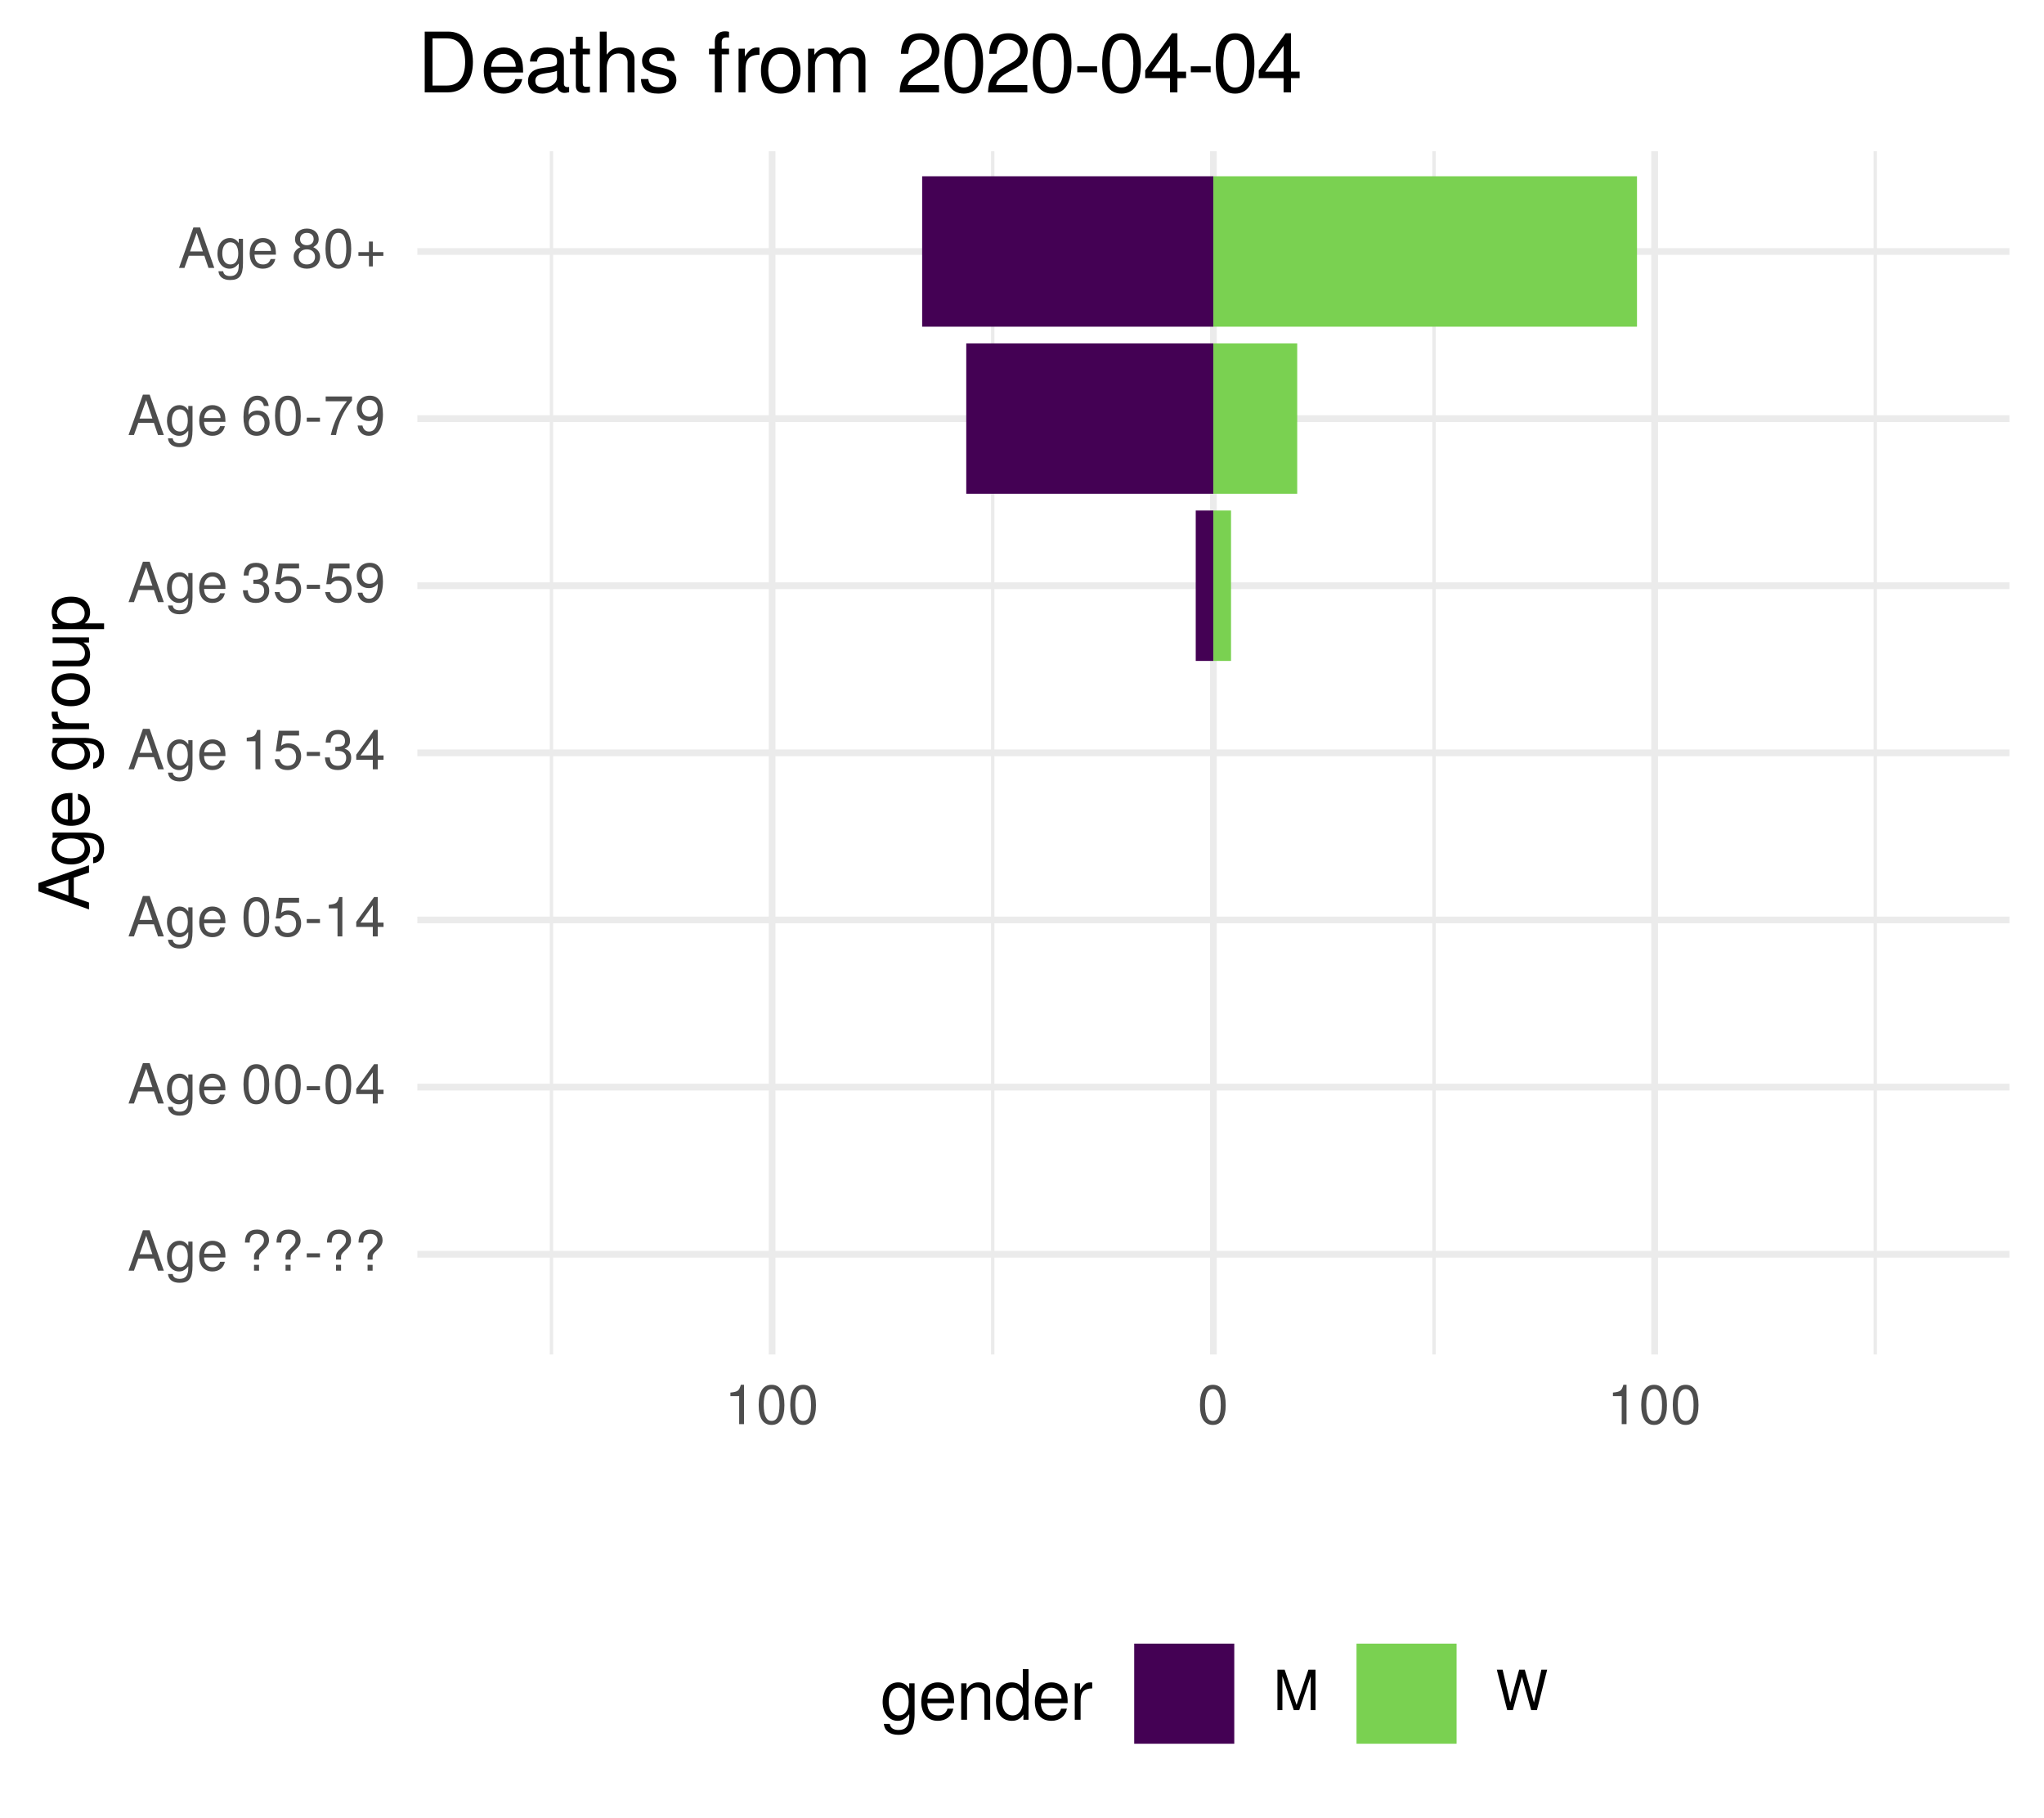
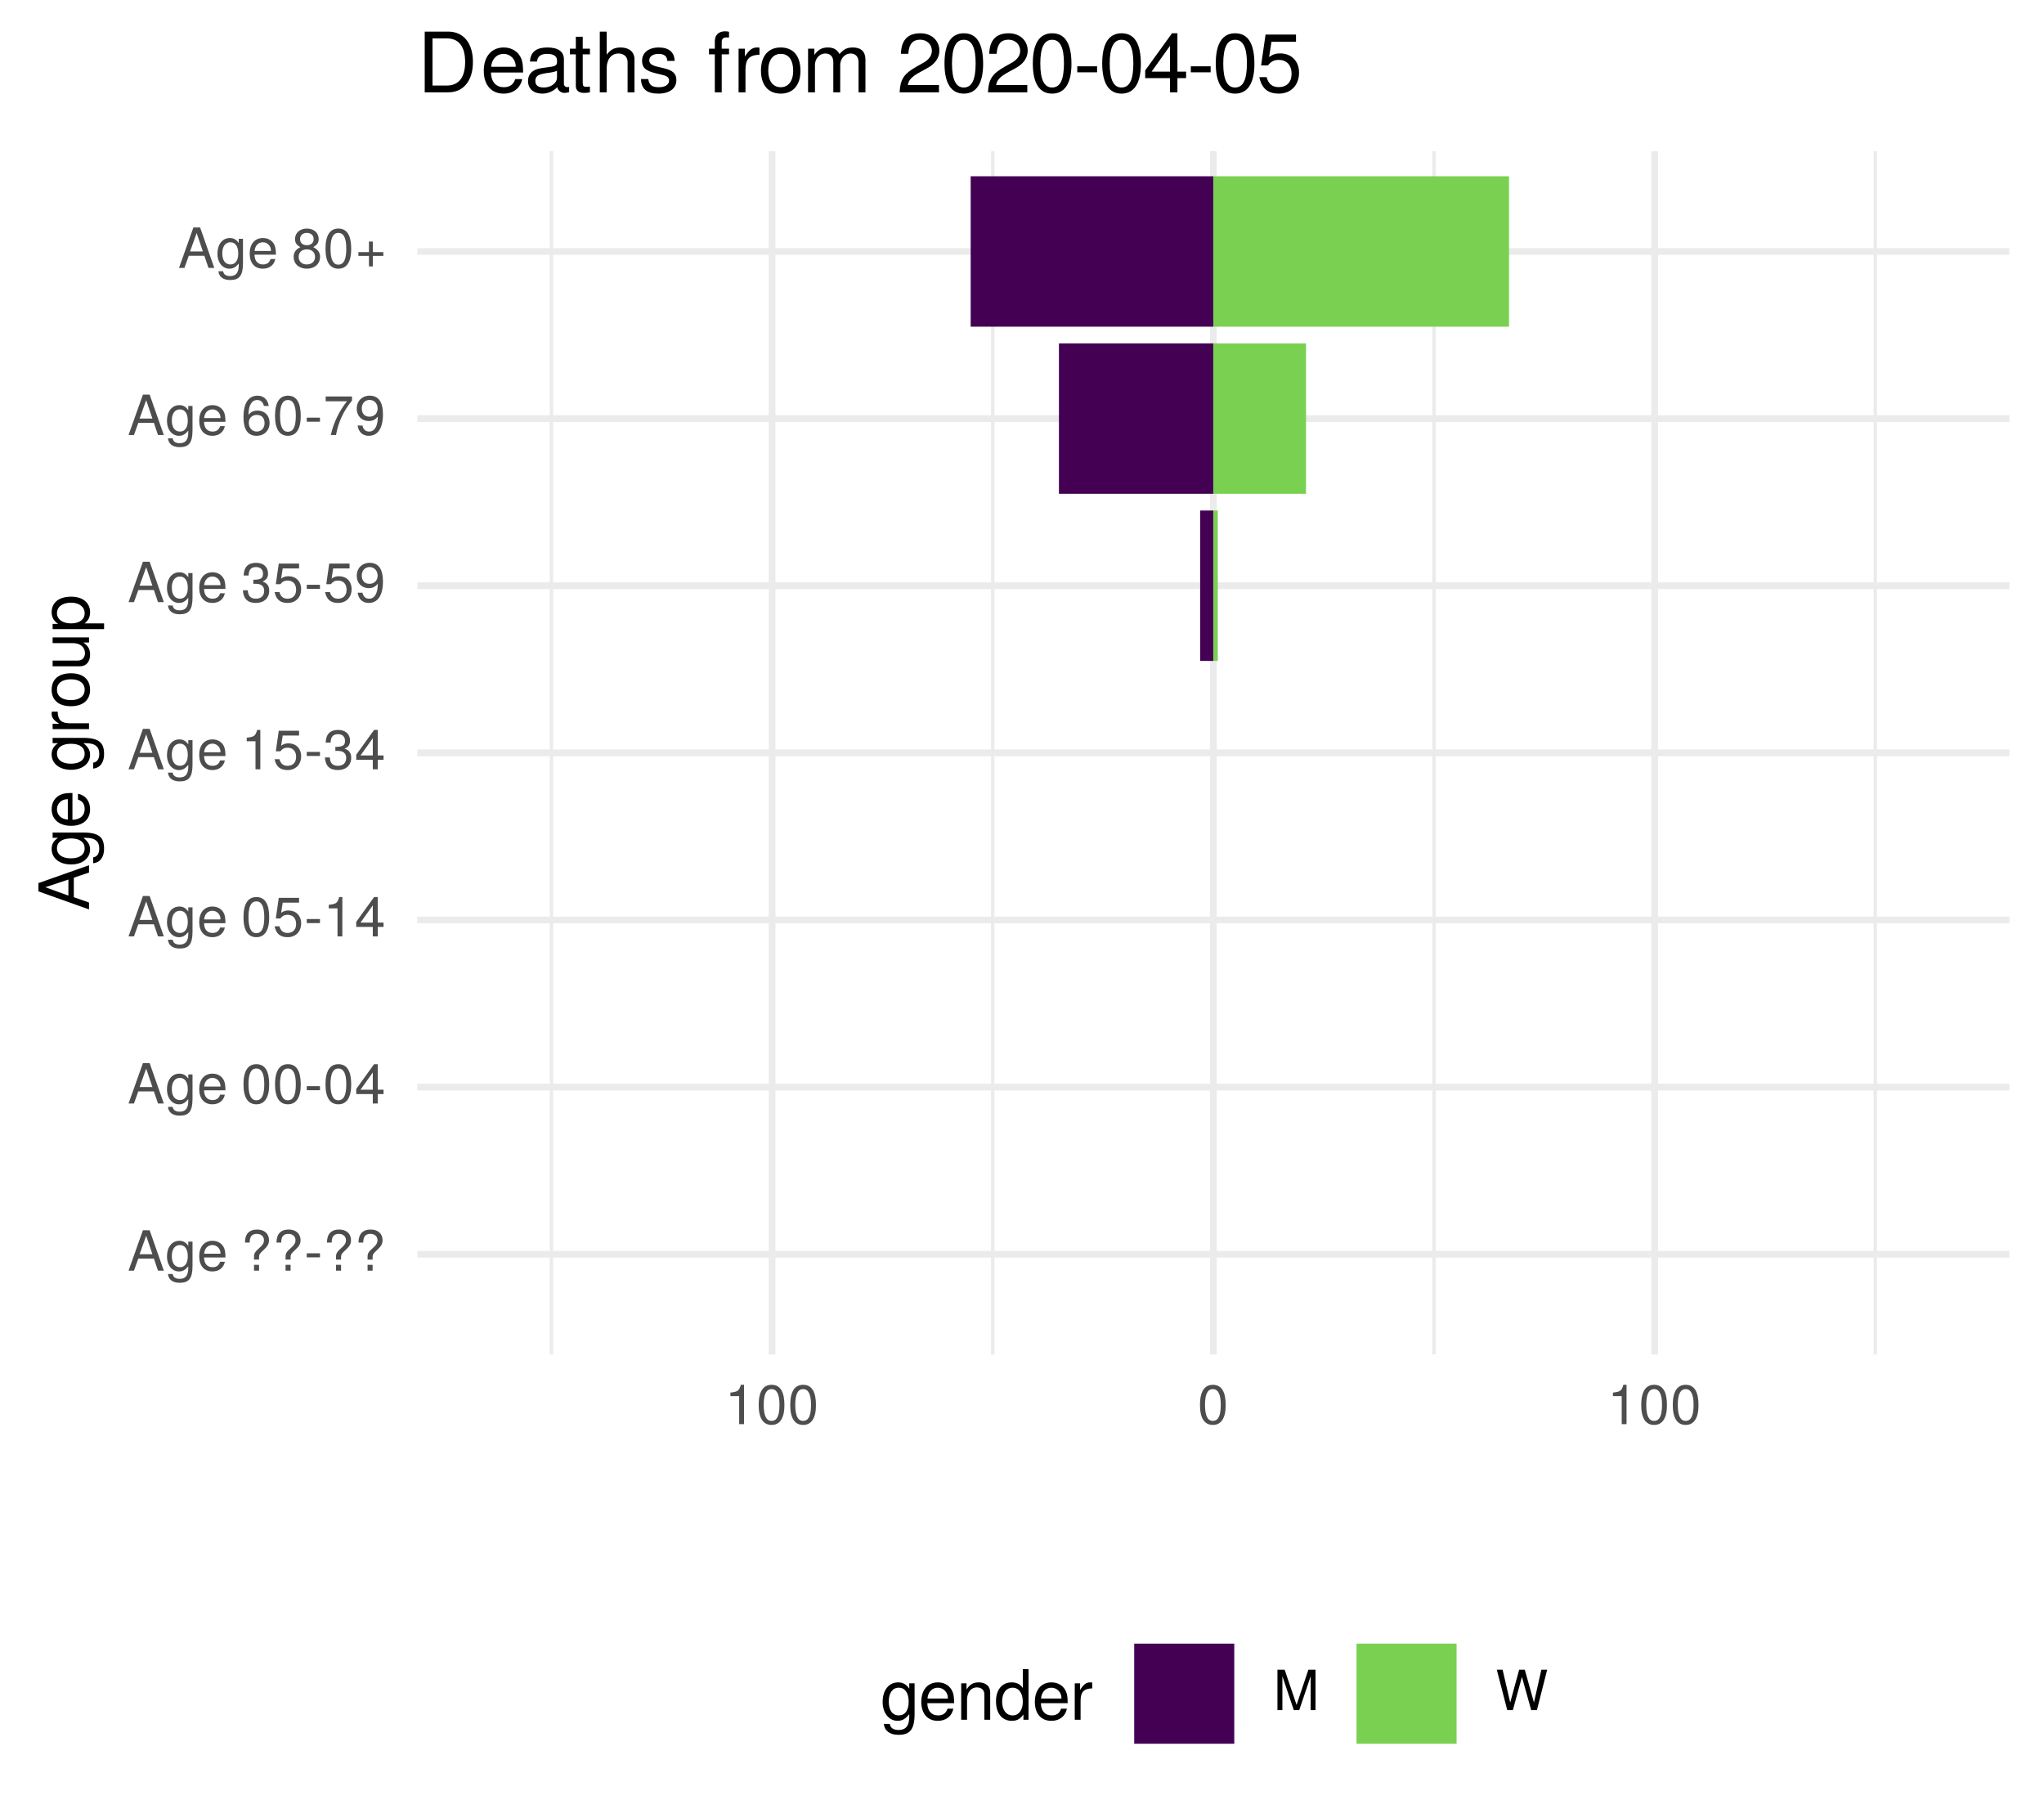
<svg xmlns="http://www.w3.org/2000/svg" xmlns:xlink="http://www.w3.org/1999/xlink" width="324pt" height="288pt" viewBox="0 0 324 288" version="1.1">
  <defs>
    <g>
      <symbol overflow="visible" id="glyph0-0">
        <path style="stroke:none;" d="" />
      </symbol>
      <symbol overflow="visible" id="glyph0-1">
        <path style="stroke:none;" d="M 5.75 0 L 3.5 -6.406 L 2.438 -6.406 L 0.156 0 L 1.016 0 L 1.703 -1.922 L 4.172 -1.922 L 4.828 0 Z M 3.938 -2.609 L 1.906 -2.609 L 2.953 -5.531 Z M 3.938 -2.609 " />
      </symbol>
      <symbol overflow="visible" id="glyph0-2">
        <path style="stroke:none;" d="M 4.297 -0.75 L 4.297 -4.609 L 3.625 -4.609 L 3.625 -3.938 C 3.25 -4.484 2.812 -4.734 2.219 -4.734 C 1.047 -4.734 0.25 -3.75 0.25 -2.266 C 0.25 -0.812 1.078 0.125 2.156 0.125 C 2.734 0.125 3.141 -0.109 3.625 -0.688 L 3.625 -0.391 C 3.625 0.828 3.125 1.297 2.266 1.297 C 1.688 1.297 1.234 1.094 1.156 0.531 L 0.406 0.531 C 0.484 1.406 1.156 1.922 2.25 1.922 C 3.688 1.922 4.297 1.281 4.297 -0.75 Z M 3.547 -2.281 C 3.547 -1.172 3.078 -0.547 2.312 -0.547 C 1.5 -0.547 1.016 -1.188 1.016 -2.312 C 1.016 -3.406 1.516 -4.062 2.297 -4.062 C 3.094 -4.062 3.547 -3.391 3.547 -2.281 Z M 3.547 -2.281 " />
      </symbol>
      <symbol overflow="visible" id="glyph0-3">
        <path style="stroke:none;" d="M 4.516 -2.094 C 4.516 -2.766 4.453 -3.188 4.328 -3.531 C 4.031 -4.281 3.328 -4.734 2.469 -4.734 C 1.172 -4.734 0.359 -3.797 0.359 -2.281 C 0.359 -0.766 1.156 0.125 2.453 0.125 C 3.5 0.125 4.234 -0.469 4.422 -1.406 L 3.672 -1.406 C 3.469 -0.797 3.062 -0.547 2.469 -0.547 C 1.703 -0.547 1.141 -1.031 1.125 -2.094 Z M 3.734 -2.75 C 3.734 -2.75 3.734 -2.703 3.719 -2.688 L 1.141 -2.688 C 1.203 -3.516 1.719 -4.062 2.453 -4.062 C 3.172 -4.062 3.734 -3.469 3.734 -2.75 Z M 3.734 -2.75 " />
      </symbol>
      <symbol overflow="visible" id="glyph0-4">
        <path style="stroke:none;" d="" />
      </symbol>
      <symbol overflow="visible" id="glyph0-5">
        <path style="stroke:none;" d="M 4.422 -4.828 C 4.422 -5.859 3.688 -6.516 2.547 -6.516 C 1.281 -6.516 0.609 -5.812 0.609 -4.453 L 1.359 -4.453 C 1.359 -5.422 1.719 -5.828 2.5 -5.828 C 3.172 -5.828 3.625 -5.422 3.625 -4.828 C 3.625 -4.422 3.438 -4.078 2.969 -3.672 C 2.453 -3.203 2.453 -3.203 2.297 -3 C 2.109 -2.75 2.047 -2.547 2.047 -2.234 L 2.047 -1.75 L 2.844 -1.75 L 2.844 -2.156 C 2.844 -2.547 2.938 -2.703 3.531 -3.25 C 4.203 -3.859 4.422 -4.25 4.422 -4.828 Z M 2.844 0 L 2.844 -0.922 L 2.047 -0.922 L 2.047 0 Z M 2.844 0 " />
      </symbol>
      <symbol overflow="visible" id="glyph0-6">
        <path style="stroke:none;" d="M 2.5 -2.109 L 2.5 -2.75 L 0.406 -2.75 L 0.406 -2.109 Z M 2.5 -2.109 " />
      </symbol>
      <symbol overflow="visible" id="glyph0-7">
        <path style="stroke:none;" d="M 4.453 -3 C 4.453 -5.156 3.781 -6.234 2.422 -6.234 C 1.078 -6.234 0.375 -5.141 0.375 -3.047 C 0.375 -0.953 1.078 0.125 2.422 0.125 C 3.734 0.125 4.453 -0.953 4.453 -3 Z M 3.672 -3.062 C 3.672 -1.297 3.266 -0.516 2.406 -0.516 C 1.578 -0.516 1.172 -1.344 1.172 -3.047 C 1.172 -4.75 1.578 -5.547 2.422 -5.547 C 3.25 -5.547 3.672 -4.734 3.672 -3.062 Z M 3.672 -3.062 " />
      </symbol>
      <symbol overflow="visible" id="glyph0-8">
        <path style="stroke:none;" d="M 4.578 -1.5 L 4.578 -2.188 L 3.656 -2.188 L 3.656 -6.234 L 3.078 -6.234 L 0.25 -2.312 L 0.25 -1.5 L 2.875 -1.5 L 2.875 0 L 3.656 0 L 3.656 -1.5 Z M 2.875 -2.188 L 0.922 -2.188 L 2.875 -4.922 Z M 2.875 -2.188 " />
      </symbol>
      <symbol overflow="visible" id="glyph0-9">
        <path style="stroke:none;" d="M 4.516 -2.062 C 4.516 -3.297 3.688 -4.109 2.5 -4.109 C 2.062 -4.109 1.703 -4 1.344 -3.734 L 1.594 -5.344 L 4.188 -5.344 L 4.188 -6.109 L 0.969 -6.109 L 0.5 -2.844 L 1.219 -2.844 C 1.578 -3.266 1.875 -3.422 2.359 -3.422 C 3.188 -3.422 3.719 -2.891 3.719 -1.969 C 3.719 -1.062 3.203 -0.547 2.359 -0.547 C 1.688 -0.547 1.266 -0.891 1.078 -1.594 L 0.312 -1.594 C 0.562 -0.359 1.266 0.125 2.375 0.125 C 3.641 0.125 4.516 -0.75 4.516 -2.062 Z M 4.516 -2.062 " />
      </symbol>
      <symbol overflow="visible" id="glyph0-10">
        <path style="stroke:none;" d="M 3.047 0 L 3.047 -6.234 L 2.547 -6.234 C 2.266 -5.281 2.094 -5.141 0.891 -5 L 0.891 -4.438 L 2.281 -4.438 L 2.281 0 Z M 3.047 0 " />
      </symbol>
      <symbol overflow="visible" id="glyph0-11">
        <path style="stroke:none;" d="M 4.453 -1.812 C 4.453 -2.562 4.141 -3.016 3.391 -3.266 C 3.969 -3.5 4.266 -3.891 4.266 -4.516 C 4.266 -5.594 3.547 -6.234 2.359 -6.234 C 1.109 -6.234 0.438 -5.547 0.406 -4.219 L 1.188 -4.219 C 1.203 -5.141 1.578 -5.562 2.375 -5.562 C 3.062 -5.562 3.469 -5.156 3.469 -4.5 C 3.469 -3.828 3.188 -3.547 1.938 -3.547 L 1.938 -2.906 L 2.359 -2.906 C 3.219 -2.906 3.656 -2.5 3.656 -1.797 C 3.656 -1.016 3.172 -0.547 2.359 -0.547 C 1.516 -0.547 1.109 -0.969 1.062 -1.875 L 0.281 -1.875 C 0.375 -0.5 1.062 0.125 2.344 0.125 C 3.625 0.125 4.453 -0.641 4.453 -1.812 Z M 4.453 -1.812 " />
      </symbol>
      <symbol overflow="visible" id="glyph0-12">
        <path style="stroke:none;" d="M 4.484 -3.266 C 4.484 -5.219 3.797 -6.234 2.375 -6.234 C 1.188 -6.234 0.328 -5.391 0.328 -4.172 C 0.328 -3.016 1.125 -2.219 2.25 -2.219 C 2.844 -2.219 3.266 -2.438 3.672 -2.922 C 3.672 -1.406 3.172 -0.547 2.281 -0.547 C 1.734 -0.547 1.359 -0.891 1.234 -1.5 L 0.469 -1.5 C 0.609 -0.469 1.281 0.125 2.234 0.125 C 3.688 0.125 4.484 -1.109 4.484 -3.266 Z M 3.641 -4.188 C 3.641 -3.422 3.094 -2.906 2.344 -2.906 C 1.594 -2.906 1.125 -3.391 1.125 -4.234 C 1.125 -5.016 1.656 -5.562 2.359 -5.562 C 3.094 -5.562 3.641 -5 3.641 -4.188 Z M 3.641 -4.188 " />
      </symbol>
      <symbol overflow="visible" id="glyph0-13">
        <path style="stroke:none;" d="M 4.516 -1.938 C 4.516 -3.094 3.719 -3.875 2.609 -3.875 C 1.984 -3.875 1.5 -3.641 1.172 -3.188 C 1.172 -4.703 1.672 -5.547 2.562 -5.547 C 3.109 -5.547 3.484 -5.203 3.609 -4.609 L 4.375 -4.609 C 4.234 -5.625 3.562 -6.234 2.609 -6.234 C 1.156 -6.234 0.375 -5.016 0.375 -2.844 C 0.375 -0.891 1.047 0.125 2.469 0.125 C 3.656 0.125 4.516 -0.719 4.516 -1.938 Z M 3.719 -1.875 C 3.719 -1.094 3.188 -0.547 2.484 -0.547 C 1.766 -0.547 1.219 -1.125 1.219 -1.922 C 1.219 -2.688 1.734 -3.188 2.5 -3.188 C 3.25 -3.188 3.719 -2.703 3.719 -1.875 Z M 3.719 -1.875 " />
      </symbol>
      <symbol overflow="visible" id="glyph0-14">
        <path style="stroke:none;" d="M 4.578 -5.453 L 4.578 -6.109 L 0.406 -6.109 L 0.406 -5.344 L 3.781 -5.344 C 2.531 -3.781 1.656 -1.953 1.219 0 L 2.047 0 C 2.391 -2.016 3.266 -3.891 4.578 -5.453 Z M 4.578 -5.453 " />
      </symbol>
      <symbol overflow="visible" id="glyph0-15">
        <path style="stroke:none;" d="M 4.516 -1.766 C 4.516 -2.453 4.156 -2.938 3.438 -3.281 C 4.078 -3.672 4.297 -3.984 4.297 -4.578 C 4.297 -5.547 3.531 -6.234 2.422 -6.234 C 1.312 -6.234 0.547 -5.547 0.547 -4.578 C 0.547 -4 0.75 -3.672 1.391 -3.281 C 0.672 -2.938 0.328 -2.453 0.328 -1.766 C 0.328 -0.625 1.188 0.125 2.422 0.125 C 3.656 0.125 4.516 -0.625 4.516 -1.766 Z M 3.5 -4.562 C 3.5 -3.969 3.062 -3.594 2.422 -3.594 C 1.766 -3.594 1.344 -3.969 1.344 -4.562 C 1.344 -5.156 1.766 -5.547 2.422 -5.547 C 3.078 -5.547 3.5 -5.156 3.5 -4.562 Z M 3.719 -1.75 C 3.719 -1.016 3.188 -0.547 2.406 -0.547 C 1.641 -0.547 1.125 -1.016 1.125 -1.75 C 1.125 -2.484 1.641 -2.938 2.422 -2.938 C 3.188 -2.938 3.719 -2.484 3.719 -1.75 Z M 3.719 -1.75 " />
      </symbol>
      <symbol overflow="visible" id="glyph0-16">
        <path style="stroke:none;" d="M 4.547 -1.906 L 4.547 -2.5 L 2.875 -2.5 L 2.875 -4.172 L 2.266 -4.172 L 2.266 -2.5 L 0.594 -2.5 L 0.594 -1.906 L 2.266 -1.906 L 2.266 -0.234 L 2.875 -0.234 L 2.875 -1.906 Z M 4.547 -1.906 " />
      </symbol>
      <symbol overflow="visible" id="glyph0-17">
        <path style="stroke:none;" d="M 6.688 0 L 6.688 -6.406 L 5.562 -6.406 L 3.688 -0.828 L 1.797 -6.406 L 0.656 -6.406 L 0.656 0 L 1.438 0 L 1.438 -5.375 L 3.25 0 L 4.109 0 L 5.922 -5.375 L 5.922 0 Z M 6.688 0 " />
      </symbol>
      <symbol overflow="visible" id="glyph0-18">
        <path style="stroke:none;" d="M 8.172 -6.406 L 7.25 -6.406 L 6.078 -1.203 L 4.625 -6.406 L 3.734 -6.406 L 2.312 -1.203 L 1.109 -6.406 L 0.188 -6.406 L 1.844 0 L 2.734 0 L 4.172 -5.266 L 5.641 0 L 6.547 0 Z M 8.172 -6.406 " />
      </symbol>
      <symbol overflow="visible" id="glyph1-0">
        <path style="stroke:none;" d="" />
      </symbol>
      <symbol overflow="visible" id="glyph1-1">
        <path style="stroke:none;" d="M 0 -7.188 L -8.016 -4.359 L -8.016 -3.047 L 0 -0.188 L 0 -1.281 L -2.406 -2.125 L -2.406 -5.219 L 0 -6.031 Z M -3.266 -4.922 L -3.266 -2.375 L -6.922 -3.703 Z M -3.266 -4.922 " />
      </symbol>
      <symbol overflow="visible" id="glyph1-2">
        <path style="stroke:none;" d="M -0.953 -5.375 L -5.766 -5.375 L -5.766 -4.531 L -4.922 -4.531 C -5.609 -4.062 -5.922 -3.516 -5.922 -2.766 C -5.922 -1.312 -4.703 -0.312 -2.828 -0.312 C -1.016 -0.312 0.172 -1.344 0.172 -2.688 C 0.172 -3.422 -0.141 -3.922 -0.875 -4.531 L -0.484 -4.531 C 1.047 -4.531 1.625 -3.906 1.625 -2.844 C 1.625 -2.109 1.359 -1.547 0.656 -1.438 L 0.656 -0.5 C 1.75 -0.609 2.391 -1.453 2.391 -2.812 C 2.391 -4.609 1.594 -5.375 -0.953 -5.375 Z M -2.844 -4.438 C -1.469 -4.438 -0.688 -3.844 -0.688 -2.875 C -0.688 -1.875 -1.484 -1.281 -2.875 -1.281 C -4.266 -1.281 -5.078 -1.891 -5.078 -2.875 C -5.078 -3.859 -4.25 -4.438 -2.844 -4.438 Z M -2.844 -4.438 " />
      </symbol>
      <symbol overflow="visible" id="glyph1-3">
        <path style="stroke:none;" d="M -2.625 -5.641 C -3.453 -5.641 -3.984 -5.578 -4.406 -5.406 C -5.359 -5.031 -5.922 -4.156 -5.922 -3.078 C -5.922 -1.469 -4.734 -0.438 -2.844 -0.438 C -0.953 -0.438 0.172 -1.438 0.172 -3.062 C 0.172 -4.375 -0.578 -5.297 -1.75 -5.516 L -1.75 -4.594 C -0.984 -4.344 -0.688 -3.828 -0.688 -3.094 C -0.688 -2.141 -1.297 -1.422 -2.625 -1.391 Z M -3.438 -4.656 C -3.438 -4.656 -3.391 -4.656 -3.359 -4.656 L -3.359 -1.422 C -4.391 -1.5 -5.078 -2.141 -5.078 -3.062 C -5.078 -3.969 -4.328 -4.656 -3.438 -4.656 Z M -3.438 -4.656 " />
      </symbol>
      <symbol overflow="visible" id="glyph1-4">
        <path style="stroke:none;" d="" />
      </symbol>
      <symbol overflow="visible" id="glyph1-5">
        <path style="stroke:none;" d="M -4.969 -3.531 L -5.891 -3.531 C -5.922 -3.375 -5.922 -3.297 -5.922 -3.172 C -5.922 -2.578 -5.578 -2.141 -4.719 -1.609 L -5.766 -1.609 L -5.766 -0.766 L 0 -0.766 L 0 -1.688 L -2.984 -1.688 C -4.297 -1.688 -4.938 -2.109 -4.969 -3.531 Z M -4.969 -3.531 " />
      </symbol>
      <symbol overflow="visible" id="glyph1-6">
        <path style="stroke:none;" d="M -2.844 -5.609 C -4.828 -5.609 -5.922 -4.656 -5.922 -2.984 C -5.922 -1.375 -4.812 -0.391 -2.875 -0.391 C -0.953 -0.391 0.172 -1.359 0.172 -3 C 0.172 -4.625 -0.953 -5.609 -2.844 -5.609 Z M -2.844 -4.656 C -1.5 -4.656 -0.688 -4.016 -0.688 -3 C -0.688 -1.984 -1.484 -1.359 -2.875 -1.359 C -4.266 -1.359 -5.078 -1.984 -5.078 -3 C -5.078 -4.031 -4.281 -4.656 -2.844 -4.656 Z M -2.844 -4.656 " />
      </symbol>
      <symbol overflow="visible" id="glyph1-7">
        <path style="stroke:none;" d="M 0 -5.297 L -5.766 -5.297 L -5.766 -4.391 L -2.578 -4.391 C -1.406 -4.391 -0.641 -3.766 -0.641 -2.812 C -0.641 -2.094 -1.078 -1.625 -1.766 -1.625 L -5.766 -1.625 L -5.766 -0.719 L -1.406 -0.719 C -0.453 -0.719 0.172 -1.438 0.172 -2.547 C 0.172 -3.406 -0.125 -3.938 -0.891 -4.484 L 0 -4.484 Z M 0 -5.297 " />
      </symbol>
      <symbol overflow="visible" id="glyph1-8">
        <path style="stroke:none;" d="M -2.828 -5.75 C -4.766 -5.75 -5.922 -4.812 -5.922 -3.281 C -5.922 -2.5 -5.578 -1.875 -4.891 -1.438 L -5.766 -1.438 L -5.766 -0.609 L 2.391 -0.609 L 2.391 -1.516 L -0.688 -1.516 C -0.094 -2 0.172 -2.547 0.172 -3.281 C 0.172 -4.781 -0.984 -5.75 -2.828 -5.75 Z M -2.844 -4.797 C -1.547 -4.797 -0.688 -4.125 -0.688 -3.125 C -0.688 -2.156 -1.484 -1.516 -2.844 -1.516 C -4.188 -1.516 -5.078 -2.156 -5.078 -3.125 C -5.078 -4.141 -4.219 -4.797 -2.844 -4.797 Z M -2.844 -4.797 " />
      </symbol>
      <symbol overflow="visible" id="glyph2-0">
        <path style="stroke:none;" d="" />
      </symbol>
      <symbol overflow="visible" id="glyph2-1">
        <path style="stroke:none;" d="M 5.375 -0.953 L 5.375 -5.766 L 4.531 -5.766 L 4.531 -4.922 C 4.062 -5.609 3.516 -5.922 2.766 -5.922 C 1.312 -5.922 0.312 -4.703 0.312 -2.828 C 0.312 -1.016 1.344 0.172 2.688 0.172 C 3.422 0.172 3.922 -0.141 4.531 -0.875 L 4.531 -0.484 C 4.531 1.047 3.906 1.625 2.844 1.625 C 2.109 1.625 1.547 1.359 1.438 0.656 L 0.5 0.656 C 0.609 1.75 1.453 2.391 2.812 2.391 C 4.609 2.391 5.375 1.594 5.375 -0.953 Z M 4.438 -2.844 C 4.438 -1.469 3.844 -0.688 2.875 -0.688 C 1.875 -0.688 1.281 -1.484 1.281 -2.875 C 1.281 -4.266 1.891 -5.078 2.875 -5.078 C 3.859 -5.078 4.438 -4.25 4.438 -2.844 Z M 4.438 -2.844 " />
      </symbol>
      <symbol overflow="visible" id="glyph2-2">
        <path style="stroke:none;" d="M 5.641 -2.625 C 5.641 -3.453 5.578 -3.984 5.406 -4.406 C 5.031 -5.359 4.156 -5.922 3.078 -5.922 C 1.469 -5.922 0.438 -4.734 0.438 -2.844 C 0.438 -0.953 1.438 0.172 3.062 0.172 C 4.375 0.172 5.297 -0.578 5.516 -1.75 L 4.594 -1.75 C 4.344 -0.984 3.828 -0.688 3.094 -0.688 C 2.141 -0.688 1.422 -1.297 1.391 -2.625 Z M 4.656 -3.438 C 4.656 -3.438 4.656 -3.391 4.656 -3.359 L 1.422 -3.359 C 1.5 -4.391 2.141 -5.078 3.062 -5.078 C 3.969 -5.078 4.656 -4.328 4.656 -3.438 Z M 4.656 -3.438 " />
      </symbol>
      <symbol overflow="visible" id="glyph2-3">
        <path style="stroke:none;" d="M 5.359 0 L 5.359 -4.359 C 5.359 -5.312 4.641 -5.922 3.531 -5.922 C 2.672 -5.922 2.125 -5.594 1.609 -4.797 L 1.609 -5.766 L 0.766 -5.766 L 0.766 0 L 1.688 0 L 1.688 -3.172 C 1.688 -4.359 2.328 -5.125 3.25 -5.125 C 3.984 -5.125 4.438 -4.688 4.438 -4 L 4.438 0 Z M 5.359 0 " />
      </symbol>
      <symbol overflow="visible" id="glyph2-4">
        <path style="stroke:none;" d="M 5.438 0 L 5.438 -8.016 L 4.531 -8.016 L 4.531 -5.031 C 4.141 -5.625 3.531 -5.922 2.766 -5.922 C 1.266 -5.922 0.281 -4.781 0.281 -2.938 C 0.281 -0.984 1.25 0.172 2.797 0.172 C 3.594 0.172 4.141 -0.125 4.625 -0.844 L 4.625 0 Z M 4.531 -2.859 C 4.531 -1.531 3.891 -0.688 2.922 -0.688 C 1.906 -0.688 1.25 -1.547 1.25 -2.875 C 1.25 -4.219 1.906 -5.078 2.922 -5.078 C 3.906 -5.078 4.531 -4.188 4.531 -2.859 Z M 4.531 -2.859 " />
      </symbol>
      <symbol overflow="visible" id="glyph2-5">
        <path style="stroke:none;" d="M 3.531 -4.969 L 3.531 -5.891 C 3.375 -5.922 3.297 -5.922 3.172 -5.922 C 2.578 -5.922 2.141 -5.578 1.609 -4.719 L 1.609 -5.766 L 0.766 -5.766 L 0.766 0 L 1.688 0 L 1.688 -2.984 C 1.688 -4.297 2.109 -4.938 3.531 -4.969 Z M 3.531 -4.969 " />
      </symbol>
      <symbol overflow="visible" id="glyph3-0">
        <path style="stroke:none;" d="" />
      </symbol>
      <symbol overflow="visible" id="glyph3-1">
        <path style="stroke:none;" d="M 8.812 -4.812 C 8.812 -7.797 7.328 -9.625 4.891 -9.625 L 1.172 -9.625 L 1.172 0 L 4.891 0 C 7.312 0 8.812 -1.828 8.812 -4.812 Z M 7.578 -4.812 C 7.578 -2.375 6.578 -1.078 4.672 -1.078 L 2.406 -1.078 L 2.406 -8.547 L 4.672 -8.547 C 6.578 -8.547 7.578 -7.266 7.578 -4.812 Z M 7.578 -4.812 " />
      </symbol>
      <symbol overflow="visible" id="glyph3-2">
        <path style="stroke:none;" d="M 6.766 -3.141 C 6.766 -4.141 6.688 -4.781 6.5 -5.297 C 6.047 -6.438 4.984 -7.109 3.703 -7.109 C 1.766 -7.109 0.531 -5.688 0.531 -3.422 C 0.531 -1.156 1.734 0.203 3.672 0.203 C 5.25 0.203 6.344 -0.703 6.625 -2.094 L 5.516 -2.094 C 5.219 -1.188 4.594 -0.812 3.703 -0.812 C 2.562 -0.812 1.703 -1.562 1.672 -3.141 Z M 5.594 -4.125 C 5.594 -4.125 5.594 -4.062 5.578 -4.047 L 1.703 -4.047 C 1.797 -5.266 2.578 -6.094 3.688 -6.094 C 4.766 -6.094 5.594 -5.203 5.594 -4.125 Z M 5.594 -4.125 " />
      </symbol>
      <symbol overflow="visible" id="glyph3-3">
        <path style="stroke:none;" d="M 7.062 -0.031 L 7.062 -0.859 C 6.938 -0.828 6.891 -0.828 6.828 -0.828 C 6.438 -0.828 6.234 -1.031 6.234 -1.375 L 6.234 -5.234 C 6.234 -6.453 5.328 -7.109 3.625 -7.109 C 1.953 -7.109 0.922 -6.469 0.859 -4.875 L 1.969 -4.875 C 2.062 -5.719 2.562 -6.094 3.594 -6.094 C 4.578 -6.094 5.141 -5.734 5.141 -5.062 L 5.141 -4.781 C 5.141 -4.312 4.859 -4.125 3.984 -4.016 C 2.422 -3.812 2.188 -3.766 1.766 -3.594 C 0.969 -3.266 0.547 -2.641 0.547 -1.797 C 0.547 -0.547 1.422 0.203 2.828 0.203 C 3.703 0.203 4.562 -0.172 5.172 -0.812 C 5.297 -0.297 5.766 0.094 6.312 0.094 C 6.531 0.094 6.703 0.062 7.062 -0.031 Z M 5.141 -2.391 C 5.141 -1.406 4.125 -0.766 3.062 -0.766 C 2.203 -0.766 1.703 -1.062 1.703 -1.828 C 1.703 -2.547 2.188 -2.859 3.359 -3.031 C 4.531 -3.188 4.766 -3.25 5.141 -3.422 Z M 5.141 -2.391 " />
      </symbol>
      <symbol overflow="visible" id="glyph3-4">
        <path style="stroke:none;" d="M 3.359 0 L 3.359 -0.922 C 3.203 -0.891 3.031 -0.875 2.828 -0.875 C 2.344 -0.875 2.219 -1 2.219 -1.484 L 2.219 -6.016 L 3.359 -6.016 L 3.359 -6.922 L 2.219 -6.922 L 2.219 -8.812 L 1.125 -8.812 L 1.125 -6.922 L 0.188 -6.922 L 0.188 -6.016 L 1.125 -6.016 L 1.125 -1 C 1.125 -0.297 1.594 0.094 2.453 0.094 C 2.719 0.094 2.984 0.062 3.359 0 Z M 3.359 0 " />
      </symbol>
      <symbol overflow="visible" id="glyph3-5">
        <path style="stroke:none;" d="M 6.422 0 L 6.422 -5.234 C 6.422 -6.391 5.578 -7.109 4.234 -7.109 C 3.266 -7.109 2.672 -6.812 2.016 -5.969 L 2.016 -9.625 L 0.922 -9.625 L 0.922 0 L 2.016 0 L 2.016 -3.812 C 2.016 -5.234 2.766 -6.156 3.891 -6.156 C 4.672 -6.156 5.328 -5.703 5.328 -4.797 L 5.328 0 Z M 6.422 0 " />
      </symbol>
      <symbol overflow="visible" id="glyph3-6">
        <path style="stroke:none;" d="M 6.062 -1.938 C 6.062 -2.969 5.484 -3.484 4.109 -3.812 L 3.047 -4.062 C 2.156 -4.281 1.766 -4.562 1.766 -5.062 C 1.766 -5.688 2.344 -6.094 3.234 -6.094 C 4.125 -6.094 4.594 -5.719 4.625 -4.984 L 5.781 -4.984 C 5.766 -6.344 4.875 -7.109 3.281 -7.109 C 1.656 -7.109 0.625 -6.281 0.625 -5 C 0.625 -3.922 1.172 -3.406 2.812 -3.016 L 3.844 -2.766 C 4.609 -2.578 4.906 -2.344 4.906 -1.844 C 4.906 -1.203 4.266 -0.812 3.297 -0.812 C 2.312 -0.812 1.75 -1.062 1.609 -2.109 L 0.453 -2.109 C 0.5 -0.516 1.406 0.203 3.203 0.203 C 4.953 0.203 6.062 -0.609 6.062 -1.938 Z M 6.062 -1.938 " />
      </symbol>
      <symbol overflow="visible" id="glyph3-7">
        <path style="stroke:none;" d="" />
      </symbol>
      <symbol overflow="visible" id="glyph3-8">
        <path style="stroke:none;" d="M 3.406 -6.016 L 3.406 -6.922 L 2.25 -6.922 L 2.25 -8 C 2.25 -8.469 2.516 -8.703 3.031 -8.703 C 3.109 -8.703 3.156 -8.703 3.406 -8.688 L 3.406 -9.594 C 3.156 -9.656 3.016 -9.672 2.781 -9.672 C 1.766 -9.672 1.156 -9.078 1.156 -8.094 L 1.156 -6.922 L 0.234 -6.922 L 0.234 -6.016 L 1.156 -6.016 L 1.156 0 L 2.25 0 L 2.25 -6.016 Z M 3.406 -6.016 " />
      </symbol>
      <symbol overflow="visible" id="glyph3-9">
        <path style="stroke:none;" d="M 4.234 -5.953 L 4.234 -7.078 C 4.047 -7.109 3.969 -7.109 3.812 -7.109 C 3.109 -7.109 2.562 -6.688 1.922 -5.672 L 1.922 -6.922 L 0.922 -6.922 L 0.922 0 L 2.016 0 L 2.016 -3.594 C 2.016 -5.156 2.531 -5.922 4.234 -5.953 Z M 4.234 -5.953 " />
      </symbol>
      <symbol overflow="visible" id="glyph3-10">
        <path style="stroke:none;" d="M 6.734 -3.406 C 6.734 -5.797 5.578 -7.109 3.594 -7.109 C 1.656 -7.109 0.469 -5.781 0.469 -3.453 C 0.469 -1.141 1.641 0.203 3.609 0.203 C 5.547 0.203 6.734 -1.141 6.734 -3.406 Z M 5.578 -3.422 C 5.578 -1.797 4.812 -0.812 3.609 -0.812 C 2.375 -0.812 1.625 -1.781 1.625 -3.453 C 1.625 -5.125 2.375 -6.094 3.609 -6.094 C 4.844 -6.094 5.578 -5.141 5.578 -3.422 Z M 5.578 -3.422 " />
      </symbol>
      <symbol overflow="visible" id="glyph3-11">
        <path style="stroke:none;" d="M 10.031 0 L 10.031 -5.188 C 10.031 -6.438 9.344 -7.109 8.047 -7.109 C 7.125 -7.109 6.578 -6.844 5.922 -6.062 C 5.516 -6.797 4.969 -7.109 4.062 -7.109 C 3.141 -7.109 2.531 -6.766 1.938 -5.938 L 1.938 -6.922 L 0.938 -6.922 L 0.938 0 L 2.031 0 L 2.031 -4.344 C 2.031 -5.344 2.766 -6.156 3.656 -6.156 C 4.469 -6.156 4.938 -5.656 4.938 -4.766 L 4.938 0 L 6.031 0 L 6.031 -4.344 C 6.031 -5.344 6.766 -6.156 7.672 -6.156 C 8.469 -6.156 8.938 -5.641 8.938 -4.766 L 8.938 0 Z M 10.031 0 " />
      </symbol>
      <symbol overflow="visible" id="glyph3-12">
        <path style="stroke:none;" d="M 6.75 -6.609 C 6.75 -8.203 5.516 -9.359 3.75 -9.359 C 1.828 -9.359 0.719 -8.391 0.656 -6.109 L 1.828 -6.109 C 1.922 -7.688 2.562 -8.344 3.703 -8.344 C 4.766 -8.344 5.562 -7.594 5.562 -6.594 C 5.562 -5.844 5.125 -5.219 4.297 -4.734 L 3.078 -4.047 C 1.125 -2.938 0.547 -2.062 0.453 0 L 6.688 0 L 6.688 -1.156 L 1.75 -1.156 C 1.875 -1.922 2.297 -2.406 3.453 -3.078 L 4.766 -3.797 C 6.078 -4.484 6.75 -5.469 6.75 -6.609 Z M 6.75 -6.609 " />
      </symbol>
      <symbol overflow="visible" id="glyph3-13">
        <path style="stroke:none;" d="M 6.688 -4.5 C 6.688 -7.75 5.672 -9.359 3.625 -9.359 C 1.609 -9.359 0.562 -7.719 0.562 -4.578 C 0.562 -1.422 1.625 0.203 3.625 0.203 C 5.609 0.203 6.688 -1.422 6.688 -4.5 Z M 5.5 -4.609 C 5.5 -1.953 4.891 -0.766 3.609 -0.766 C 2.375 -0.766 1.75 -2 1.75 -4.562 C 1.75 -7.125 2.375 -8.328 3.625 -8.328 C 4.891 -8.328 5.5 -7.109 5.5 -4.609 Z M 5.5 -4.609 " />
      </symbol>
      <symbol overflow="visible" id="glyph3-14">
        <path style="stroke:none;" d="M 3.75 -3.172 L 3.75 -4.125 L 0.609 -4.125 L 0.609 -3.172 Z M 3.75 -3.172 " />
      </symbol>
      <symbol overflow="visible" id="glyph3-15">
        <path style="stroke:none;" d="M 6.859 -2.25 L 6.859 -3.281 L 5.484 -3.281 L 5.484 -9.359 L 4.625 -9.359 L 0.375 -3.469 L 0.375 -2.25 L 4.312 -2.25 L 4.312 0 L 5.484 0 L 5.484 -2.25 Z M 4.312 -3.281 L 1.391 -3.281 L 4.312 -7.375 Z M 4.312 -3.281 " />
      </symbol>
+       <symbol overflow="visible" id="glyph3-16">
+         <path style="stroke:none;" d="M 6.766 -3.109 C 6.766 -4.953 5.547 -6.172 3.75 -6.172 C 3.094 -6.172 2.562 -6 2.016 -5.594 L 2.391 -8.016 L 6.281 -8.016 L 6.281 -9.156 L 1.453 -9.156 L 0.75 -4.266 L 1.828 -4.266 C 2.359 -4.906 2.812 -5.141 3.531 -5.141 C 4.797 -5.141 5.578 -4.328 5.578 -2.938 C 5.578 -1.594 4.812 -0.828 3.531 -0.828 C 2.516 -0.828 1.906 -1.344 1.625 -2.406 L 0.469 -2.406 C 0.844 -0.547 1.906 0.203 3.562 0.203 C 5.453 0.203 6.766 -1.125 6.766 -3.109 Z M 6.766 -3.109 " />
+       </symbol>
    </g>
    <clipPath id="clip1">
      <path d="M 87 23.957 L 88 23.957 L 88 214.648 L 87 214.648 Z M 87 23.957 " />
    </clipPath>
    <clipPath id="clip2">
      <path d="M 157 23.957 L 158 23.957 L 158 214.648 L 157 214.648 Z M 157 23.957 " />
    </clipPath>
    <clipPath id="clip3">
      <path d="M 227 23.957 L 228 23.957 L 228 214.648 L 227 214.648 Z M 227 23.957 " />
    </clipPath>
    <clipPath id="clip4">
      <path d="M 296 23.957 L 298 23.957 L 298 214.648 L 296 214.648 Z M 296 23.957 " />
    </clipPath>
    <clipPath id="clip5">
      <path d="M 66.152 198 L 318.523 198 L 318.523 200 L 66.152 200 Z M 66.152 198 " />
    </clipPath>
    <clipPath id="clip6">
      <path d="M 66.152 171 L 318.523 171 L 318.523 173 L 66.152 173 Z M 66.152 171 " />
    </clipPath>
    <clipPath id="clip7">
      <path d="M 66.152 145 L 318.523 145 L 318.523 147 L 66.152 147 Z M 66.152 145 " />
    </clipPath>
    <clipPath id="clip8">
      <path d="M 66.152 118 L 318.523 118 L 318.523 120 L 66.152 120 Z M 66.152 118 " />
    </clipPath>
    <clipPath id="clip9">
      <path d="M 66.152 92 L 318.523 92 L 318.523 94 L 66.152 94 Z M 66.152 92 " />
    </clipPath>
    <clipPath id="clip10">
      <path d="M 66.152 65 L 318.523 65 L 318.523 67 L 66.152 67 Z M 66.152 65 " />
    </clipPath>
    <clipPath id="clip11">
      <path d="M 66.152 39 L 318.523 39 L 318.523 41 L 66.152 41 Z M 66.152 39 " />
    </clipPath>
    <clipPath id="clip12">
      <path d="M 121 23.957 L 123 23.957 L 123 214.648 L 121 214.648 Z M 121 23.957 " />
    </clipPath>
    <clipPath id="clip13">
      <path d="M 191 23.957 L 193 23.957 L 193 214.648 L 191 214.648 Z M 191 23.957 " />
    </clipPath>
    <clipPath id="clip14">
      <path d="M 261 23.957 L 263 23.957 L 263 214.648 L 261 214.648 Z M 261 23.957 " />
    </clipPath>
  </defs>
-   <g id="surface3706">
+   <g id="surface3716">
    <rect x="0" y="0" width="324" height="288" style="fill:rgb(100%,100%,100%);fill-opacity:1;stroke:none;" />
    <g clip-path="url(#clip1)" clip-rule="nonzero">
      <path style="fill:none;stroke-width:0.533;stroke-linecap:butt;stroke-linejoin:round;stroke:rgb(92.157%,92.157%,92.157%);stroke-opacity:1;stroke-miterlimit:10;" d="M 87.414 214.652 L 87.414 23.957 " />
    </g>
    <g clip-path="url(#clip2)" clip-rule="nonzero">
      <path style="fill:none;stroke-width:0.533;stroke-linecap:butt;stroke-linejoin:round;stroke:rgb(92.157%,92.157%,92.157%);stroke-opacity:1;stroke-miterlimit:10;" d="M 157.363 214.652 L 157.363 23.957 " />
    </g>
    <g clip-path="url(#clip3)" clip-rule="nonzero">
      <path style="fill:none;stroke-width:0.533;stroke-linecap:butt;stroke-linejoin:round;stroke:rgb(92.157%,92.157%,92.157%);stroke-opacity:1;stroke-miterlimit:10;" d="M 227.309 214.652 L 227.309 23.957 " />
    </g>
    <g clip-path="url(#clip4)" clip-rule="nonzero">
      <path style="fill:none;stroke-width:0.533;stroke-linecap:butt;stroke-linejoin:round;stroke:rgb(92.157%,92.157%,92.157%);stroke-opacity:1;stroke-miterlimit:10;" d="M 297.258 214.652 L 297.258 23.957 " />
    </g>
    <g clip-path="url(#clip5)" clip-rule="nonzero">
      <path style="fill:none;stroke-width:1.067;stroke-linecap:butt;stroke-linejoin:round;stroke:rgb(92.157%,92.157%,92.157%);stroke-opacity:1;stroke-miterlimit:10;" d="M 66.152 198.762 L 318.52 198.762 " />
    </g>
    <g clip-path="url(#clip6)" clip-rule="nonzero">
      <path style="fill:none;stroke-width:1.067;stroke-linecap:butt;stroke-linejoin:round;stroke:rgb(92.157%,92.157%,92.157%);stroke-opacity:1;stroke-miterlimit:10;" d="M 66.152 172.273 L 318.52 172.273 " />
    </g>
    <g clip-path="url(#clip7)" clip-rule="nonzero">
      <path style="fill:none;stroke-width:1.067;stroke-linecap:butt;stroke-linejoin:round;stroke:rgb(92.157%,92.157%,92.157%);stroke-opacity:1;stroke-miterlimit:10;" d="M 66.152 145.789 L 318.52 145.789 " />
    </g>
    <g clip-path="url(#clip8)" clip-rule="nonzero">
      <path style="fill:none;stroke-width:1.067;stroke-linecap:butt;stroke-linejoin:round;stroke:rgb(92.157%,92.157%,92.157%);stroke-opacity:1;stroke-miterlimit:10;" d="M 66.152 119.305 L 318.52 119.305 " />
    </g>
    <g clip-path="url(#clip9)" clip-rule="nonzero">
      <path style="fill:none;stroke-width:1.067;stroke-linecap:butt;stroke-linejoin:round;stroke:rgb(92.157%,92.157%,92.157%);stroke-opacity:1;stroke-miterlimit:10;" d="M 66.152 92.82 L 318.52 92.82 " />
    </g>
    <g clip-path="url(#clip10)" clip-rule="nonzero">
      <path style="fill:none;stroke-width:1.067;stroke-linecap:butt;stroke-linejoin:round;stroke:rgb(92.157%,92.157%,92.157%);stroke-opacity:1;stroke-miterlimit:10;" d="M 66.152 66.336 L 318.52 66.336 " />
    </g>
    <g clip-path="url(#clip11)" clip-rule="nonzero">
      <path style="fill:none;stroke-width:1.067;stroke-linecap:butt;stroke-linejoin:round;stroke:rgb(92.157%,92.157%,92.157%);stroke-opacity:1;stroke-miterlimit:10;" d="M 66.152 39.852 L 318.52 39.852 " />
    </g>
    <g clip-path="url(#clip12)" clip-rule="nonzero">
      <path style="fill:none;stroke-width:1.067;stroke-linecap:butt;stroke-linejoin:round;stroke:rgb(92.157%,92.157%,92.157%);stroke-opacity:1;stroke-miterlimit:10;" d="M 122.387 214.652 L 122.387 23.957 " />
    </g>
    <g clip-path="url(#clip13)" clip-rule="nonzero">
      <path style="fill:none;stroke-width:1.067;stroke-linecap:butt;stroke-linejoin:round;stroke:rgb(92.157%,92.157%,92.157%);stroke-opacity:1;stroke-miterlimit:10;" d="M 192.336 214.652 L 192.336 23.957 " />
    </g>
    <g clip-path="url(#clip14)" clip-rule="nonzero">
      <path style="fill:none;stroke-width:1.067;stroke-linecap:butt;stroke-linejoin:round;stroke:rgb(92.157%,92.157%,92.157%);stroke-opacity:1;stroke-miterlimit:10;" d="M 262.281 214.652 L 262.281 23.957 " />
    </g>
-     <path style=" stroke:none;fill-rule:nonzero;fill:rgb(26.667%,0.392%,32.941%);fill-opacity:1;" d="M 189.539 104.738 L 192.336 104.738 L 192.336 80.902 L 189.539 80.902 Z M 189.539 104.738 " />
-     <path style=" stroke:none;fill-rule:nonzero;fill:rgb(47.843%,81.961%,31.765%);fill-opacity:1;" d="M 192.336 104.738 L 195.133 104.738 L 195.133 80.902 L 192.336 80.902 Z M 192.336 104.738 " />
-     <path style=" stroke:none;fill-rule:nonzero;fill:rgb(26.667%,0.392%,32.941%);fill-opacity:1;" d="M 153.164 78.254 L 192.336 78.254 L 192.336 54.418 L 153.164 54.418 Z M 153.164 78.254 " />
-     <path style=" stroke:none;fill-rule:nonzero;fill:rgb(47.843%,81.961%,31.765%);fill-opacity:1;" d="M 192.336 78.254 L 205.625 78.254 L 205.625 54.418 L 192.336 54.418 Z M 192.336 78.254 " />
-     <path style=" stroke:none;fill-rule:nonzero;fill:rgb(26.667%,0.392%,32.941%);fill-opacity:1;" d="M 146.172 51.77 L 192.336 51.77 L 192.336 27.934 L 146.172 27.934 Z M 146.172 51.77 " />
-     <path style=" stroke:none;fill-rule:nonzero;fill:rgb(47.843%,81.961%,31.765%);fill-opacity:1;" d="M 192.336 51.77 L 259.484 51.77 L 259.484 27.934 L 192.336 27.934 Z M 192.336 51.77 " />
+     <path style=" stroke:none;fill-rule:nonzero;fill:rgb(26.667%,0.392%,32.941%);fill-opacity:1;" d="M 190.238 104.738 L 192.336 104.738 L 192.336 80.902 L 190.238 80.902 Z M 190.238 104.738 " />
+     <path style=" stroke:none;fill-rule:nonzero;fill:rgb(47.843%,81.961%,31.765%);fill-opacity:1;" d="M 192.336 104.738 L 193.035 104.738 L 193.035 80.902 L 192.336 80.902 Z M 192.336 104.738 " />
+     <path style=" stroke:none;fill-rule:nonzero;fill:rgb(26.667%,0.392%,32.941%);fill-opacity:1;" d="M 167.855 78.254 L 192.336 78.254 L 192.336 54.418 L 167.855 54.418 Z M 167.855 78.254 " />
+     <path style=" stroke:none;fill-rule:nonzero;fill:rgb(47.843%,81.961%,31.765%);fill-opacity:1;" d="M 192.336 78.254 L 207.023 78.254 L 207.023 54.418 L 192.336 54.418 Z M 192.336 78.254 " />
+     <path style=" stroke:none;fill-rule:nonzero;fill:rgb(26.667%,0.392%,32.941%);fill-opacity:1;" d="M 153.863 51.77 L 192.336 51.77 L 192.336 27.934 L 153.863 27.934 Z M 153.863 51.77 " />
+     <path style=" stroke:none;fill-rule:nonzero;fill:rgb(47.843%,81.961%,31.765%);fill-opacity:1;" d="M 192.336 51.77 L 239.199 51.77 L 239.199 27.934 L 192.336 27.934 Z M 192.336 51.77 " />
    <g style="fill:rgb(30.196%,30.196%,30.196%);fill-opacity:1;">
      <use xlink:href="#glyph0-1" x="20.219" y="201.364" />
      <use xlink:href="#glyph0-2" x="26.219" y="201.364" />
      <use xlink:href="#glyph0-3" x="31.219" y="201.364" />
      <use xlink:href="#glyph0-4" x="36.219" y="201.364" />
      <use xlink:href="#glyph0-5" x="38.219" y="201.364" />
      <use xlink:href="#glyph0-5" x="43.219" y="201.364" />
      <use xlink:href="#glyph0-6" x="48.219" y="201.364" />
      <use xlink:href="#glyph0-5" x="51.219" y="201.364" />
      <use xlink:href="#glyph0-5" x="56.219" y="201.364" />
    </g>
    <g style="fill:rgb(30.196%,30.196%,30.196%);fill-opacity:1;">
      <use xlink:href="#glyph0-1" x="20.219" y="174.876" />
      <use xlink:href="#glyph0-2" x="26.219" y="174.876" />
      <use xlink:href="#glyph0-3" x="31.219" y="174.876" />
      <use xlink:href="#glyph0-4" x="36.219" y="174.876" />
      <use xlink:href="#glyph0-7" x="38.219" y="174.876" />
      <use xlink:href="#glyph0-7" x="43.219" y="174.876" />
      <use xlink:href="#glyph0-6" x="48.219" y="174.876" />
      <use xlink:href="#glyph0-7" x="51.219" y="174.876" />
      <use xlink:href="#glyph0-8" x="56.219" y="174.876" />
    </g>
    <g style="fill:rgb(30.196%,30.196%,30.196%);fill-opacity:1;">
      <use xlink:href="#glyph0-1" x="20.219" y="148.392" />
      <use xlink:href="#glyph0-2" x="26.219" y="148.392" />
      <use xlink:href="#glyph0-3" x="31.219" y="148.392" />
      <use xlink:href="#glyph0-4" x="36.219" y="148.392" />
      <use xlink:href="#glyph0-7" x="38.219" y="148.392" />
      <use xlink:href="#glyph0-9" x="43.219" y="148.392" />
      <use xlink:href="#glyph0-6" x="48.219" y="148.392" />
      <use xlink:href="#glyph0-10" x="51.219" y="148.392" />
      <use xlink:href="#glyph0-8" x="56.219" y="148.392" />
    </g>
    <g style="fill:rgb(30.196%,30.196%,30.196%);fill-opacity:1;">
      <use xlink:href="#glyph0-1" x="20.219" y="121.907" />
      <use xlink:href="#glyph0-2" x="26.219" y="121.907" />
      <use xlink:href="#glyph0-3" x="31.219" y="121.907" />
      <use xlink:href="#glyph0-4" x="36.219" y="121.907" />
      <use xlink:href="#glyph0-10" x="38.219" y="121.907" />
      <use xlink:href="#glyph0-9" x="43.219" y="121.907" />
      <use xlink:href="#glyph0-6" x="48.219" y="121.907" />
      <use xlink:href="#glyph0-11" x="51.219" y="121.907" />
      <use xlink:href="#glyph0-8" x="56.219" y="121.907" />
    </g>
    <g style="fill:rgb(30.196%,30.196%,30.196%);fill-opacity:1;">
      <use xlink:href="#glyph0-1" x="20.219" y="95.423" />
      <use xlink:href="#glyph0-2" x="26.219" y="95.423" />
      <use xlink:href="#glyph0-3" x="31.219" y="95.423" />
      <use xlink:href="#glyph0-4" x="36.219" y="95.423" />
      <use xlink:href="#glyph0-11" x="38.219" y="95.423" />
      <use xlink:href="#glyph0-9" x="43.219" y="95.423" />
      <use xlink:href="#glyph0-6" x="48.219" y="95.423" />
      <use xlink:href="#glyph0-9" x="51.219" y="95.423" />
      <use xlink:href="#glyph0-12" x="56.219" y="95.423" />
    </g>
    <g style="fill:rgb(30.196%,30.196%,30.196%);fill-opacity:1;">
      <use xlink:href="#glyph0-1" x="20.219" y="68.938" />
      <use xlink:href="#glyph0-2" x="26.219" y="68.938" />
      <use xlink:href="#glyph0-3" x="31.219" y="68.938" />
      <use xlink:href="#glyph0-4" x="36.219" y="68.938" />
      <use xlink:href="#glyph0-13" x="38.219" y="68.938" />
      <use xlink:href="#glyph0-7" x="43.219" y="68.938" />
      <use xlink:href="#glyph0-6" x="48.219" y="68.938" />
      <use xlink:href="#glyph0-14" x="51.219" y="68.938" />
      <use xlink:href="#glyph0-12" x="56.219" y="68.938" />
    </g>
    <g style="fill:rgb(30.196%,30.196%,30.196%);fill-opacity:1;">
      <use xlink:href="#glyph0-1" x="28.219" y="42.454" />
      <use xlink:href="#glyph0-2" x="34.219" y="42.454" />
      <use xlink:href="#glyph0-3" x="39.219" y="42.454" />
      <use xlink:href="#glyph0-4" x="44.219" y="42.454" />
      <use xlink:href="#glyph0-15" x="46.219" y="42.454" />
      <use xlink:href="#glyph0-7" x="51.219" y="42.454" />
      <use xlink:href="#glyph0-16" x="56.219" y="42.454" />
    </g>
    <g style="fill:rgb(30.196%,30.196%,30.196%);fill-opacity:1;">
      <use xlink:href="#glyph0-10" x="114.887" y="225.685" />
      <use xlink:href="#glyph0-7" x="119.887" y="225.685" />
      <use xlink:href="#glyph0-7" x="124.887" y="225.685" />
    </g>
    <g style="fill:rgb(30.196%,30.196%,30.196%);fill-opacity:1;">
      <use xlink:href="#glyph0-7" x="189.836" y="225.685" />
    </g>
    <g style="fill:rgb(30.196%,30.196%,30.196%);fill-opacity:1;">
      <use xlink:href="#glyph0-10" x="254.781" y="225.685" />
      <use xlink:href="#glyph0-7" x="259.781" y="225.685" />
      <use xlink:href="#glyph0-7" x="264.781" y="225.685" />
    </g>
    <g style="fill:rgb(0%,0%,0%);fill-opacity:1;">
      <use xlink:href="#glyph1-1" x="14.108" y="144.305" />
      <use xlink:href="#glyph1-2" x="14.108" y="137.305" />
      <use xlink:href="#glyph1-3" x="14.108" y="131.305" />
      <use xlink:href="#glyph1-4" x="14.108" y="125.305" />
      <use xlink:href="#glyph1-2" x="14.108" y="122.305" />
      <use xlink:href="#glyph1-5" x="14.108" y="116.305" />
      <use xlink:href="#glyph1-6" x="14.108" y="112.305" />
      <use xlink:href="#glyph1-7" x="14.108" y="106.305" />
      <use xlink:href="#glyph1-8" x="14.108" y="100.305" />
    </g>
    <g style="fill:rgb(0%,0%,0%);fill-opacity:1;">
      <use xlink:href="#glyph2-1" x="139.598" y="272.53" />
      <use xlink:href="#glyph2-2" x="145.598" y="272.53" />
      <use xlink:href="#glyph2-3" x="151.598" y="272.53" />
      <use xlink:href="#glyph2-4" x="157.598" y="272.53" />
      <use xlink:href="#glyph2-2" x="163.598" y="272.53" />
      <use xlink:href="#glyph2-5" x="169.598" y="272.53" />
    </g>
    <path style=" stroke:none;fill-rule:nonzero;fill:rgb(26.667%,0.392%,32.941%);fill-opacity:1;" d="M 179.785 276.332 L 195.648 276.332 L 195.648 260.469 L 179.785 260.469 Z M 179.785 276.332 " />
    <path style=" stroke:none;fill-rule:nonzero;fill:rgb(47.843%,81.961%,31.765%);fill-opacity:1;" d="M 215.023 276.332 L 230.887 276.332 L 230.887 260.469 L 215.023 260.469 Z M 215.023 276.332 " />
    <g style="fill:rgb(0%,0%,0%);fill-opacity:1;">
      <use xlink:href="#glyph0-17" x="201.836" y="271.005" />
    </g>
    <g style="fill:rgb(0%,0%,0%);fill-opacity:1;">
      <use xlink:href="#glyph0-18" x="237.074" y="271.005" />
    </g>
    <g style="fill:rgb(0%,0%,0%);fill-opacity:1;">
      <use xlink:href="#glyph3-1" x="66.152" y="14.633" />
      <use xlink:href="#glyph3-2" x="76.152" y="14.633" />
      <use xlink:href="#glyph3-3" x="83.152" y="14.633" />
      <use xlink:href="#glyph3-4" x="90.152" y="14.633" />
      <use xlink:href="#glyph3-5" x="94.152" y="14.633" />
      <use xlink:href="#glyph3-6" x="101.152" y="14.633" />
      <use xlink:href="#glyph3-7" x="108.152" y="14.633" />
      <use xlink:href="#glyph3-8" x="112.152" y="14.633" />
      <use xlink:href="#glyph3-9" x="116.152" y="14.633" />
      <use xlink:href="#glyph3-10" x="120.152" y="14.633" />
      <use xlink:href="#glyph3-11" x="127.152" y="14.633" />
      <use xlink:href="#glyph3-7" x="138.152" y="14.633" />
      <use xlink:href="#glyph3-12" x="142.152" y="14.633" />
      <use xlink:href="#glyph3-13" x="149.152" y="14.633" />
      <use xlink:href="#glyph3-12" x="156.152" y="14.633" />
      <use xlink:href="#glyph3-13" x="163.152" y="14.633" />
      <use xlink:href="#glyph3-14" x="170.152" y="14.633" />
      <use xlink:href="#glyph3-13" x="174.152" y="14.633" />
      <use xlink:href="#glyph3-15" x="181.152" y="14.633" />
      <use xlink:href="#glyph3-14" x="188.152" y="14.633" />
      <use xlink:href="#glyph3-13" x="192.152" y="14.633" />
-       <use xlink:href="#glyph3-15" x="199.152" y="14.633" />
+       <use xlink:href="#glyph3-16" x="199.152" y="14.633" />
    </g>
  </g>
</svg>
